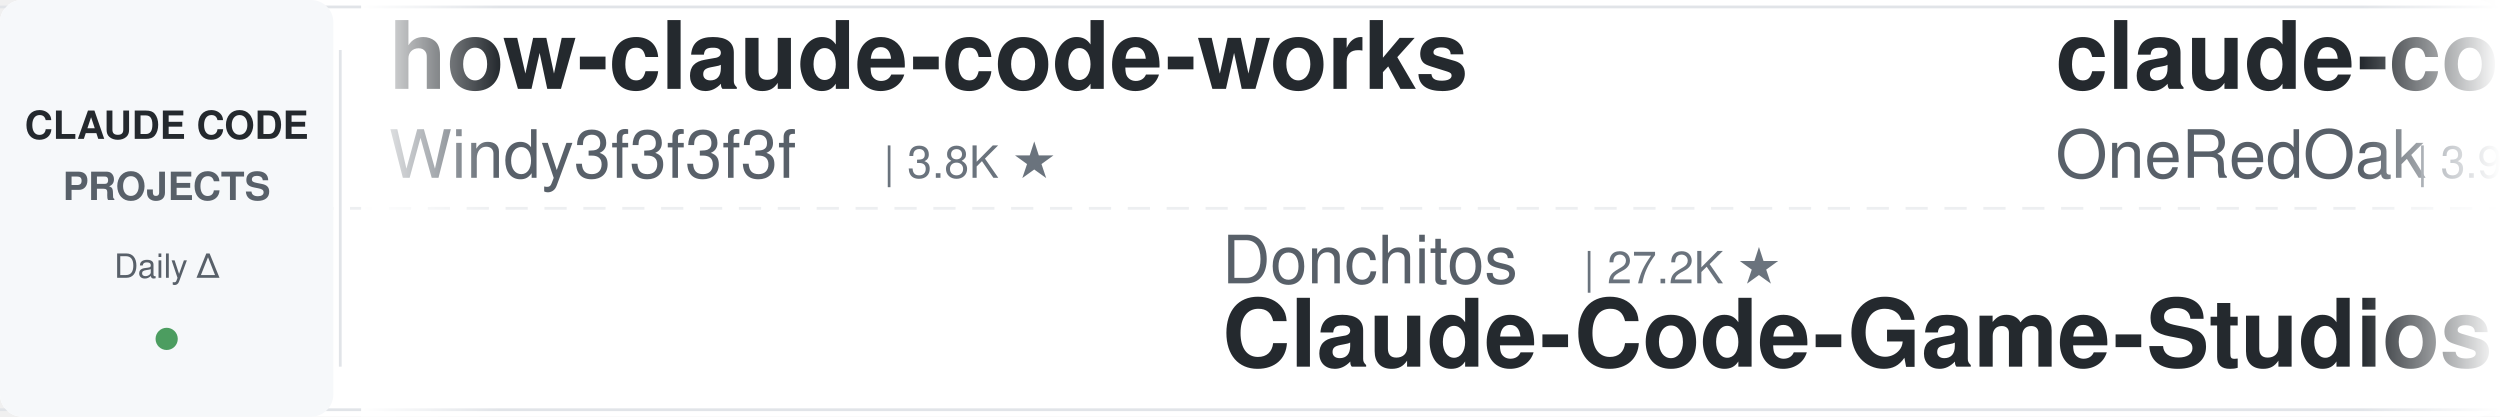
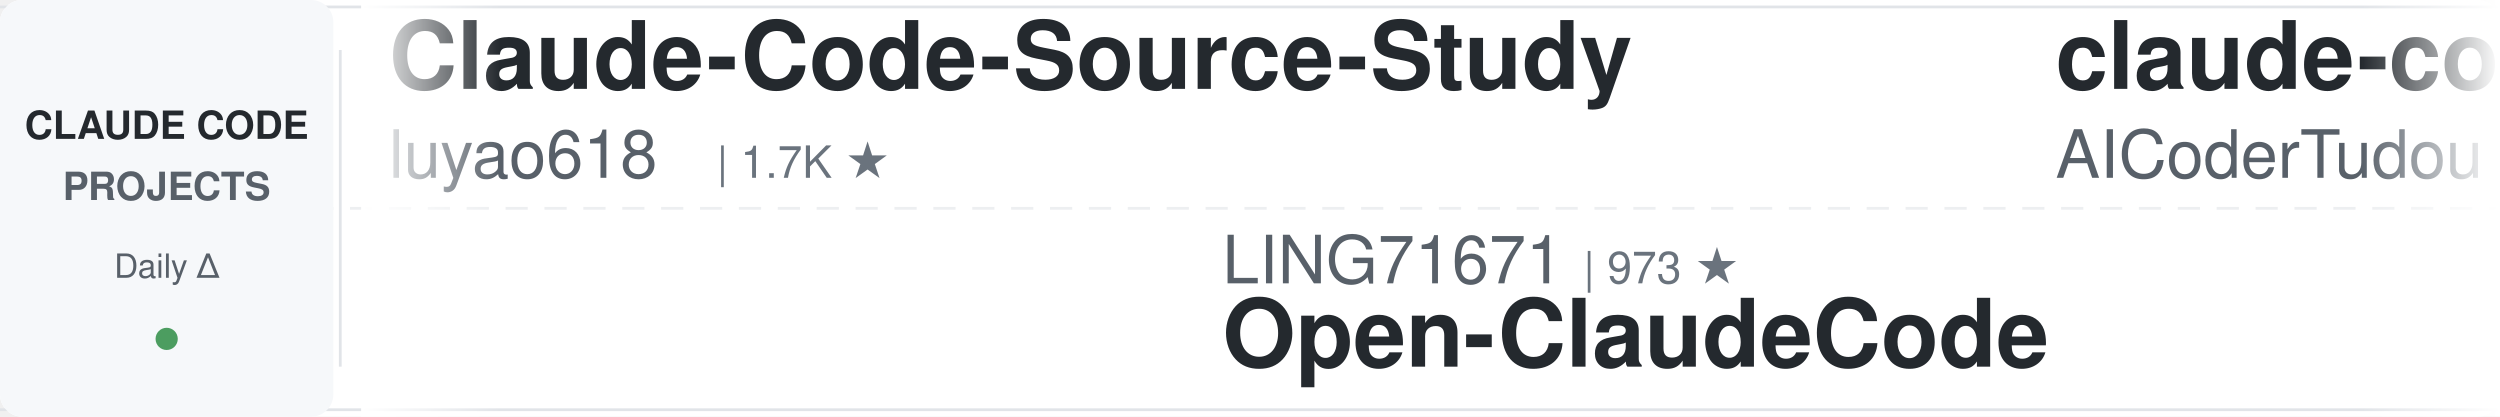
<svg xmlns="http://www.w3.org/2000/svg" width="900" height="150">
  <defs>
    <linearGradient id="leftFade" x1="0%" y1="0%" x2="100%" y2="0%">
      <stop offset="0%" style="stop-color:#ffffff;stop-opacity:1" />
      <stop offset="100%" style="stop-color:#ffffff;stop-opacity:0" />
    </linearGradient>
    <linearGradient id="rightFade" x1="0%" y1="0%" x2="100%" y2="0%">
      <stop offset="0%" style="stop-color:#ffffff;stop-opacity:0" />
      <stop offset="100%" style="stop-color:#ffffff;stop-opacity:1" />
    </linearGradient>
  </defs>
  <rect width="900" height="150" fill="#ffffff" rx="8" />
  <rect x="0" y="2" width="900" height="1" fill="#e1e4e8" />
  <rect x="0" y="147" width="900" height="1" fill="#e1e4e8" />
  <line x1="0" y1="75" x2="900" y2="75" stroke="#e1e4e8" stroke-width="1" stroke-dasharray="8 6" opacity="0.6" />
  <rect x="0" y="0" width="120" height="150" fill="#f6f8fa" rx="8" />
  <text x="60" y="50" font-family="-apple-system, BlinkMacSystemFont, 'Segoe UI', Helvetica, Arial, sans-serif" font-size="14" font-weight="600" fill="#24292e" text-anchor="middle">CLAUDE CODE</text>
  <text x="60" y="72" font-family="-apple-system, BlinkMacSystemFont, 'Segoe UI', Helvetica, Arial, sans-serif" font-size="14" font-weight="600" fill="#586069" text-anchor="middle">PROJECTS</text>
  <text x="60" y="100" font-family="-apple-system, BlinkMacSystemFont, 'Segoe UI', Helvetica, Arial, sans-serif" font-size="12" font-weight="500" fill="#586069" text-anchor="middle">Daily Δ</text>
  <circle cx="60" cy="122" r="4" fill="#22863a" opacity="0.8" />
  <rect x="122" y="18" width="1" height="114" fill="#e1e4e8" />
  <clipPath id="tickerClip">
    <rect x="130" y="0" width="770" height="150" />
  </clipPath>
  <g clip-path="url(#tickerClip)">
    <g id="tickerItems">
      <animateTransform attributeName="transform" attributeType="XML" type="translate" from="0 0" to="-3000 0" dur="54s" repeatCount="indefinite" />
      <g transform="translate(0, 0)">
-         <text x="140" y="32" font-family="-apple-system, BlinkMacSystemFont, 'Segoe UI', Helvetica, Arial, sans-serif" font-size="34" font-weight="600" fill="#24292e">how-claude-code-works</text>
-         <text x="140" y="64" font-family="-apple-system, BlinkMacSystemFont, 'Segoe UI', Helvetica, Arial, sans-serif" font-size="24" font-weight="400" fill="#586069">Windy3f3f3f3f</text>
-         <text x="318" y="64" font-family="-apple-system, BlinkMacSystemFont, 'Segoe UI', Helvetica, Arial, sans-serif" font-size="16" font-weight="500" fill="#6a737d">| 3.8K ★</text>
+         <text x="140" y="32" font-family="-apple-system, BlinkMacSystemFont, 'Segoe UI', Helvetica, Arial, sans-serif" font-size="34" font-weight="600" fill="#24292e">Claude-Code-Source-Study</text>
+         <text x="140" y="64" font-family="-apple-system, BlinkMacSystemFont, 'Segoe UI', Helvetica, Arial, sans-serif" font-size="24" font-weight="400" fill="#586069">luyao618</text>
+         <text x="258" y="64" font-family="-apple-system, BlinkMacSystemFont, 'Segoe UI', Helvetica, Arial, sans-serif" font-size="16" font-weight="500" fill="#6a737d">| 1.7K ★</text>
      </g>
      <g transform="translate(300, 0)">
-         <text x="140" y="102" font-family="-apple-system, BlinkMacSystemFont, 'Segoe UI', Helvetica, Arial, sans-serif" font-size="24" font-weight="400" fill="#586069">Donchitos</text>
-         <text x="270" y="102" font-family="-apple-system, BlinkMacSystemFont, 'Segoe UI', Helvetica, Arial, sans-serif" font-size="16" font-weight="500" fill="#6a737d">| 27.2K ★</text>
-         <text x="140" y="132" font-family="-apple-system, BlinkMacSystemFont, 'Segoe UI', Helvetica, Arial, sans-serif" font-size="34" font-weight="600" fill="#24292e">Claude-Code-Game-Studios</text>
+         <text x="140" y="102" font-family="-apple-system, BlinkMacSystemFont, 'Segoe UI', Helvetica, Arial, sans-serif" font-size="24" font-weight="400" fill="#586069">LING71671</text>
+         <text x="270" y="102" font-family="-apple-system, BlinkMacSystemFont, 'Segoe UI', Helvetica, Arial, sans-serif" font-size="16" font-weight="500" fill="#6a737d">| 973 ★</text>
+         <text x="140" y="132" font-family="-apple-system, BlinkMacSystemFont, 'Segoe UI', Helvetica, Arial, sans-serif" font-size="34" font-weight="600" fill="#24292e">Open-ClaudeCode</text>
      </g>
      <g transform="translate(600, 0)">
-         <text x="140" y="32" font-family="-apple-system, BlinkMacSystemFont, 'Segoe UI', Helvetica, Arial, sans-serif" font-size="34" font-weight="600" fill="#24292e">claude-code-workflows</text>
-         <text x="140" y="64" font-family="-apple-system, BlinkMacSystemFont, 'Segoe UI', Helvetica, Arial, sans-serif" font-size="24" font-weight="400" fill="#586069">OneRedOak</text>
-         <text x="270" y="64" font-family="-apple-system, BlinkMacSystemFont, 'Segoe UI', Helvetica, Arial, sans-serif" font-size="16" font-weight="500" fill="#6a737d">| 3.9K ★</text>
+         <text x="140" y="32" font-family="-apple-system, BlinkMacSystemFont, 'Segoe UI', Helvetica, Arial, sans-serif" font-size="34" font-weight="600" fill="#24292e">claude-code-tudou</text>
+         <text x="140" y="64" font-family="-apple-system, BlinkMacSystemFont, 'Segoe UI', Helvetica, Arial, sans-serif" font-size="24" font-weight="400" fill="#586069">AICoderTudou</text>
+         <text x="306" y="64" font-family="-apple-system, BlinkMacSystemFont, 'Segoe UI', Helvetica, Arial, sans-serif" font-size="16" font-weight="500" fill="#6a737d">| 493 ★</text>
      </g>
      <g transform="translate(900, 0)">
-         <text x="140" y="102" font-family="-apple-system, BlinkMacSystemFont, 'Segoe UI', Helvetica, Arial, sans-serif" font-size="24" font-weight="400" fill="#586069">rohitg00</text>
-         <text x="258" y="102" font-family="-apple-system, BlinkMacSystemFont, 'Segoe UI', Helvetica, Arial, sans-serif" font-size="16" font-weight="500" fill="#6a737d">| 2.7K ★</text>
-         <text x="140" y="132" font-family="-apple-system, BlinkMacSystemFont, 'Segoe UI', Helvetica, Arial, sans-serif" font-size="34" font-weight="600" fill="#24292e">awesome-claude-code-tool...</text>
+         <text x="140" y="102" font-family="-apple-system, BlinkMacSystemFont, 'Segoe UI', Helvetica, Arial, sans-serif" font-size="24" font-weight="400" fill="#586069">edmund-io</text>
+         <text x="270" y="102" font-family="-apple-system, BlinkMacSystemFont, 'Segoe UI', Helvetica, Arial, sans-serif" font-size="16" font-weight="500" fill="#6a737d">| 1.5K ★</text>
+         <text x="140" y="132" font-family="-apple-system, BlinkMacSystemFont, 'Segoe UI', Helvetica, Arial, sans-serif" font-size="34" font-weight="600" fill="#24292e">edmunds-claude-code</text>
      </g>
      <g transform="translate(1200, 0)">
-         <text x="140" y="32" font-family="-apple-system, BlinkMacSystemFont, 'Segoe UI', Helvetica, Arial, sans-serif" font-size="34" font-weight="600" fill="#24292e">pi-vs-claude-code</text>
-         <text x="140" y="64" font-family="-apple-system, BlinkMacSystemFont, 'Segoe UI', Helvetica, Arial, sans-serif" font-size="24" font-weight="400" fill="#586069">disler</text>
-         <text x="234" y="64" font-family="-apple-system, BlinkMacSystemFont, 'Segoe UI', Helvetica, Arial, sans-serif" font-size="16" font-weight="500" fill="#6a737d">| 1.7K ★</text>
-       </g>
-       <g transform="translate(1500, 0)">
-         <text x="140" y="102" font-family="-apple-system, BlinkMacSystemFont, 'Segoe UI', Helvetica, Arial, sans-serif" font-size="24" font-weight="400" fill="#586069">AprilNEA</text>
-         <text x="258" y="102" font-family="-apple-system, BlinkMacSystemFont, 'Segoe UI', Helvetica, Arial, sans-serif" font-size="16" font-weight="500" fill="#6a737d">| 394 ★</text>
-         <text x="140" y="132" font-family="-apple-system, BlinkMacSystemFont, 'Segoe UI', Helvetica, Arial, sans-serif" font-size="34" font-weight="600" fill="#24292e">claude-code-source</text>
-       </g>
-       <g transform="translate(1800, 0)">
-         <text x="140" y="32" font-family="-apple-system, BlinkMacSystemFont, 'Segoe UI', Helvetica, Arial, sans-serif" font-size="34" font-weight="600" fill="#24292e">ralph-claude-code</text>
-         <text x="140" y="64" font-family="-apple-system, BlinkMacSystemFont, 'Segoe UI', Helvetica, Arial, sans-serif" font-size="24" font-weight="400" fill="#586069">frankbria</text>
-         <text x="270" y="64" font-family="-apple-system, BlinkMacSystemFont, 'Segoe UI', Helvetica, Arial, sans-serif" font-size="16" font-weight="500" fill="#6a737d">| 9.7K ★</text>
-       </g>
-       <g transform="translate(2100, 0)">
-         <text x="140" y="102" font-family="-apple-system, BlinkMacSystemFont, 'Segoe UI', Helvetica, Arial, sans-serif" font-size="24" font-weight="400" fill="#586069">ccplugins</text>
-         <text x="270" y="102" font-family="-apple-system, BlinkMacSystemFont, 'Segoe UI', Helvetica, Arial, sans-serif" font-size="16" font-weight="500" fill="#6a737d">| 984 ★</text>
-         <text x="140" y="132" font-family="-apple-system, BlinkMacSystemFont, 'Segoe UI', Helvetica, Arial, sans-serif" font-size="34" font-weight="600" fill="#24292e">awesome-claude-code-plug...</text>
-       </g>
-       <g transform="translate(2400, 0)">
        <text x="140" y="32" font-family="-apple-system, BlinkMacSystemFont, 'Segoe UI', Helvetica, Arial, sans-serif" font-size="34" font-weight="600" fill="#24292e">Auto-claude-code-researc...</text>
        <text x="140" y="64" font-family="-apple-system, BlinkMacSystemFont, 'Segoe UI', Helvetica, Arial, sans-serif" font-size="24" font-weight="400" fill="#586069">wanshuiyin</text>
        <text x="282" y="64" font-family="-apple-system, BlinkMacSystemFont, 'Segoe UI', Helvetica, Arial, sans-serif" font-size="16" font-weight="500" fill="#6a737d">| 17.9K ★</text>
      </g>
+       <g transform="translate(1500, 0)">
+         <text x="140" y="102" font-family="-apple-system, BlinkMacSystemFont, 'Segoe UI', Helvetica, Arial, sans-serif" font-size="24" font-weight="400" fill="#586069">jqueryscript</text>
+         <text x="306" y="102" font-family="-apple-system, BlinkMacSystemFont, 'Segoe UI', Helvetica, Arial, sans-serif" font-size="16" font-weight="500" fill="#6a737d">| 534 ★</text>
+         <text x="140" y="132" font-family="-apple-system, BlinkMacSystemFont, 'Segoe UI', Helvetica, Arial, sans-serif" font-size="34" font-weight="600" fill="#24292e">awesome-claude-code</text>
+       </g>
+       <g transform="translate(1800, 0)">
+         <text x="140" y="32" font-family="-apple-system, BlinkMacSystemFont, 'Segoe UI', Helvetica, Arial, sans-serif" font-size="34" font-weight="600" fill="#24292e">learn-claude-code</text>
+         <text x="140" y="64" font-family="-apple-system, BlinkMacSystemFont, 'Segoe UI', Helvetica, Arial, sans-serif" font-size="24" font-weight="400" fill="#586069">shareAI-lab</text>
+         <text x="294" y="64" font-family="-apple-system, BlinkMacSystemFont, 'Segoe UI', Helvetica, Arial, sans-serif" font-size="16" font-weight="500" fill="#6a737d">| 79.0K ★</text>
+       </g>
+       <g transform="translate(2100, 0)">
+         <text x="140" y="102" font-family="-apple-system, BlinkMacSystemFont, 'Segoe UI', Helvetica, Arial, sans-serif" font-size="24" font-weight="400" fill="#586069">SeemSeam</text>
+         <text x="258" y="102" font-family="-apple-system, BlinkMacSystemFont, 'Segoe UI', Helvetica, Arial, sans-serif" font-size="16" font-weight="500" fill="#6a737d">| 3.6K ★</text>
+         <text x="140" y="132" font-family="-apple-system, BlinkMacSystemFont, 'Segoe UI', Helvetica, Arial, sans-serif" font-size="34" font-weight="600" fill="#24292e">claude_codex_bridge</text>
+       </g>
+       <g transform="translate(2400, 0)">
+         <text x="140" y="32" font-family="-apple-system, BlinkMacSystemFont, 'Segoe UI', Helvetica, Arial, sans-serif" font-size="34" font-weight="600" fill="#24292e">ECC</text>
+         <text x="140" y="64" font-family="-apple-system, BlinkMacSystemFont, 'Segoe UI', Helvetica, Arial, sans-serif" font-size="24" font-weight="400" fill="#586069">affaan-m</text>
+         <text x="258" y="64" font-family="-apple-system, BlinkMacSystemFont, 'Segoe UI', Helvetica, Arial, sans-serif" font-size="16" font-weight="500" fill="#6a737d">| 286.5K ★</text>
+       </g>
      <g transform="translate(2700, 0)">
+         <text x="140" y="102" font-family="-apple-system, BlinkMacSystemFont, 'Segoe UI', Helvetica, Arial, sans-serif" font-size="24" font-weight="400" fill="#586069">ding113</text>
+         <text x="246" y="102" font-family="-apple-system, BlinkMacSystemFont, 'Segoe UI', Helvetica, Arial, sans-serif" font-size="16" font-weight="500" fill="#6a737d">| 3.4K ★</text>
+         <text x="140" y="132" font-family="-apple-system, BlinkMacSystemFont, 'Segoe UI', Helvetica, Arial, sans-serif" font-size="34" font-weight="600" fill="#24292e">claude-code-hub</text>
+       </g>
+       <g transform="translate(3000, 0)">
+         <text x="140" y="32" font-family="-apple-system, BlinkMacSystemFont, 'Segoe UI', Helvetica, Arial, sans-serif" font-size="34" font-weight="600" fill="#24292e">Claude-Code-Source-Study</text>
+         <text x="140" y="64" font-family="-apple-system, BlinkMacSystemFont, 'Segoe UI', Helvetica, Arial, sans-serif" font-size="24" font-weight="400" fill="#586069">luyao618</text>
+         <text x="258" y="64" font-family="-apple-system, BlinkMacSystemFont, 'Segoe UI', Helvetica, Arial, sans-serif" font-size="16" font-weight="500" fill="#6a737d">| 1.7K ★</text>
+       </g>
+       <g transform="translate(3300, 0)">
        <text x="140" y="102" font-family="-apple-system, BlinkMacSystemFont, 'Segoe UI', Helvetica, Arial, sans-serif" font-size="24" font-weight="400" fill="#586069">LING71671</text>
        <text x="270" y="102" font-family="-apple-system, BlinkMacSystemFont, 'Segoe UI', Helvetica, Arial, sans-serif" font-size="16" font-weight="500" fill="#6a737d">| 973 ★</text>
        <text x="140" y="132" font-family="-apple-system, BlinkMacSystemFont, 'Segoe UI', Helvetica, Arial, sans-serif" font-size="34" font-weight="600" fill="#24292e">Open-ClaudeCode</text>
      </g>
-       <g transform="translate(3000, 0)">
-         <text x="140" y="32" font-family="-apple-system, BlinkMacSystemFont, 'Segoe UI', Helvetica, Arial, sans-serif" font-size="34" font-weight="600" fill="#24292e">how-claude-code-works</text>
-         <text x="140" y="64" font-family="-apple-system, BlinkMacSystemFont, 'Segoe UI', Helvetica, Arial, sans-serif" font-size="24" font-weight="400" fill="#586069">Windy3f3f3f3f</text>
-         <text x="318" y="64" font-family="-apple-system, BlinkMacSystemFont, 'Segoe UI', Helvetica, Arial, sans-serif" font-size="16" font-weight="500" fill="#6a737d">| 3.8K ★</text>
-       </g>
-       <g transform="translate(3300, 0)">
-         <text x="140" y="102" font-family="-apple-system, BlinkMacSystemFont, 'Segoe UI', Helvetica, Arial, sans-serif" font-size="24" font-weight="400" fill="#586069">Donchitos</text>
-         <text x="270" y="102" font-family="-apple-system, BlinkMacSystemFont, 'Segoe UI', Helvetica, Arial, sans-serif" font-size="16" font-weight="500" fill="#6a737d">| 27.2K ★</text>
-         <text x="140" y="132" font-family="-apple-system, BlinkMacSystemFont, 'Segoe UI', Helvetica, Arial, sans-serif" font-size="34" font-weight="600" fill="#24292e">Claude-Code-Game-Studios</text>
-       </g>
      <g transform="translate(3600, 0)">
-         <text x="140" y="32" font-family="-apple-system, BlinkMacSystemFont, 'Segoe UI', Helvetica, Arial, sans-serif" font-size="34" font-weight="600" fill="#24292e">claude-code-workflows</text>
-         <text x="140" y="64" font-family="-apple-system, BlinkMacSystemFont, 'Segoe UI', Helvetica, Arial, sans-serif" font-size="24" font-weight="400" fill="#586069">OneRedOak</text>
-         <text x="270" y="64" font-family="-apple-system, BlinkMacSystemFont, 'Segoe UI', Helvetica, Arial, sans-serif" font-size="16" font-weight="500" fill="#6a737d">| 3.9K ★</text>
+         <text x="140" y="32" font-family="-apple-system, BlinkMacSystemFont, 'Segoe UI', Helvetica, Arial, sans-serif" font-size="34" font-weight="600" fill="#24292e">claude-code-tudou</text>
+         <text x="140" y="64" font-family="-apple-system, BlinkMacSystemFont, 'Segoe UI', Helvetica, Arial, sans-serif" font-size="24" font-weight="400" fill="#586069">AICoderTudou</text>
+         <text x="306" y="64" font-family="-apple-system, BlinkMacSystemFont, 'Segoe UI', Helvetica, Arial, sans-serif" font-size="16" font-weight="500" fill="#6a737d">| 493 ★</text>
      </g>
      <g transform="translate(3900, 0)">
-         <text x="140" y="102" font-family="-apple-system, BlinkMacSystemFont, 'Segoe UI', Helvetica, Arial, sans-serif" font-size="24" font-weight="400" fill="#586069">rohitg00</text>
-         <text x="258" y="102" font-family="-apple-system, BlinkMacSystemFont, 'Segoe UI', Helvetica, Arial, sans-serif" font-size="16" font-weight="500" fill="#6a737d">| 2.7K ★</text>
-         <text x="140" y="132" font-family="-apple-system, BlinkMacSystemFont, 'Segoe UI', Helvetica, Arial, sans-serif" font-size="34" font-weight="600" fill="#24292e">awesome-claude-code-tool...</text>
+         <text x="140" y="102" font-family="-apple-system, BlinkMacSystemFont, 'Segoe UI', Helvetica, Arial, sans-serif" font-size="24" font-weight="400" fill="#586069">edmund-io</text>
+         <text x="270" y="102" font-family="-apple-system, BlinkMacSystemFont, 'Segoe UI', Helvetica, Arial, sans-serif" font-size="16" font-weight="500" fill="#6a737d">| 1.5K ★</text>
+         <text x="140" y="132" font-family="-apple-system, BlinkMacSystemFont, 'Segoe UI', Helvetica, Arial, sans-serif" font-size="34" font-weight="600" fill="#24292e">edmunds-claude-code</text>
      </g>
    </g>
  </g>
  <rect x="130" y="0" width="50" height="150" fill="url(#leftFade)" />
  <rect x="850" y="0" width="50" height="150" fill="url(#rightFade)" />
</svg>
